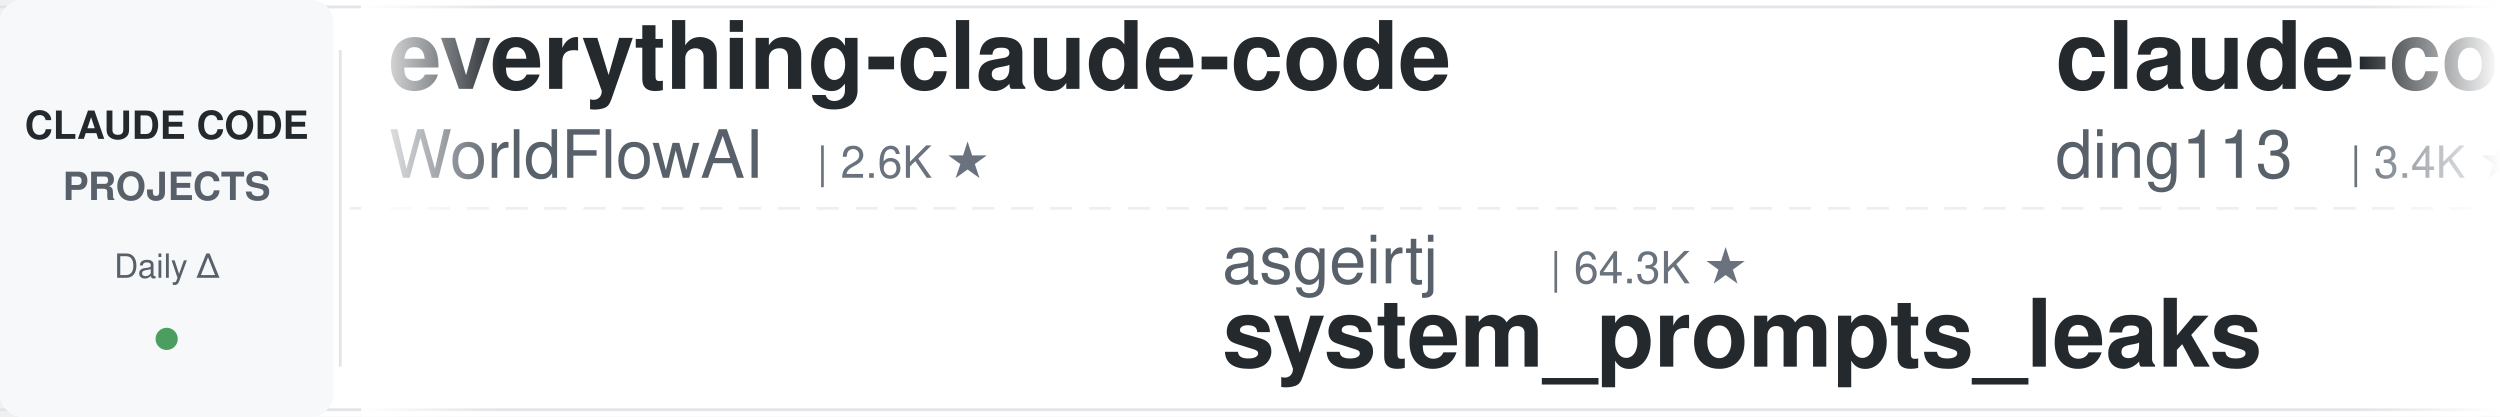
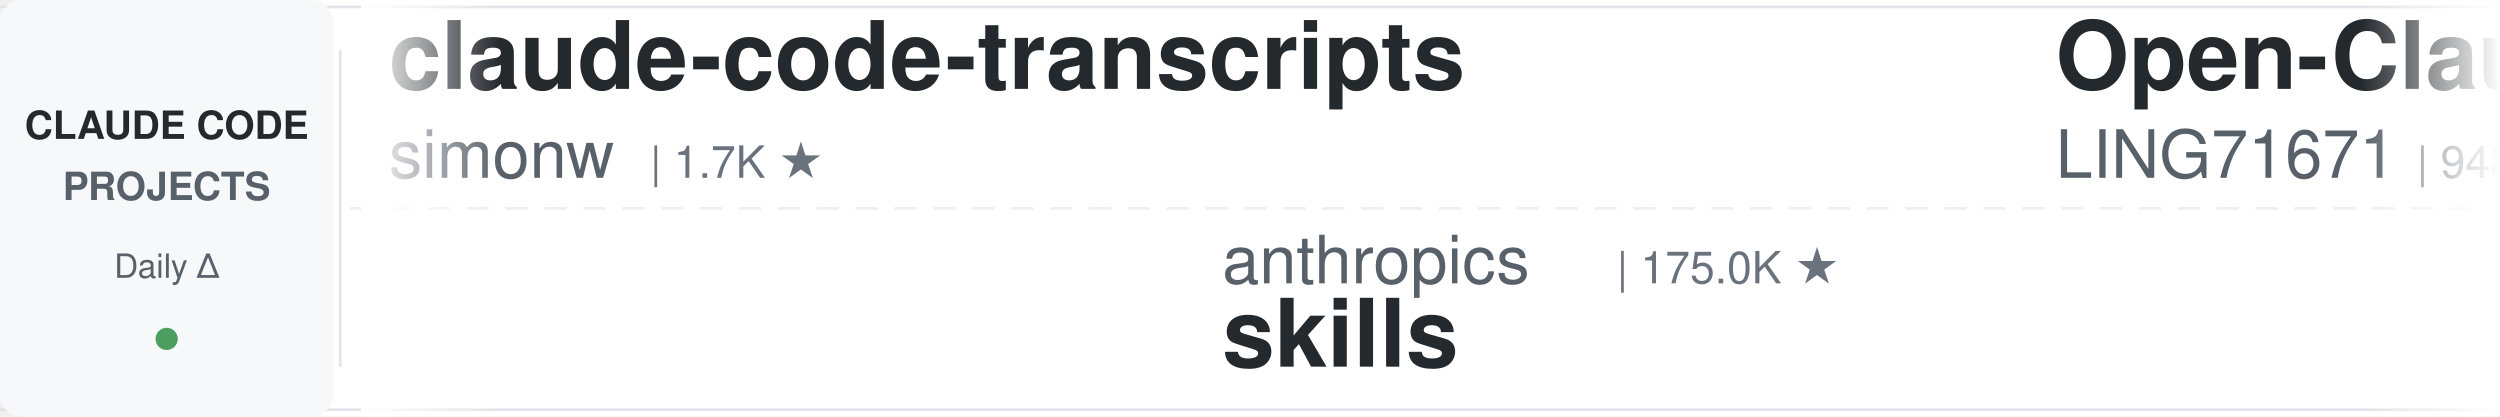
<svg xmlns="http://www.w3.org/2000/svg" width="900" height="150">
  <defs>
    <linearGradient id="leftFade" x1="0%" y1="0%" x2="100%" y2="0%">
      <stop offset="0%" style="stop-color:#ffffff;stop-opacity:1" />
      <stop offset="100%" style="stop-color:#ffffff;stop-opacity:0" />
    </linearGradient>
    <linearGradient id="rightFade" x1="0%" y1="0%" x2="100%" y2="0%">
      <stop offset="0%" style="stop-color:#ffffff;stop-opacity:0" />
      <stop offset="100%" style="stop-color:#ffffff;stop-opacity:1" />
    </linearGradient>
  </defs>
  <rect width="900" height="150" fill="#ffffff" rx="8" />
  <rect x="0" y="2" width="900" height="1" fill="#e1e4e8" />
  <rect x="0" y="147" width="900" height="1" fill="#e1e4e8" />
  <line x1="0" y1="75" x2="900" y2="75" stroke="#e1e4e8" stroke-width="1" stroke-dasharray="8 6" opacity="0.6" />
  <rect x="0" y="0" width="120" height="150" fill="#f6f8fa" rx="8" />
  <text x="60" y="50" font-family="-apple-system, BlinkMacSystemFont, 'Segoe UI', Helvetica, Arial, sans-serif" font-size="14" font-weight="600" fill="#24292e" text-anchor="middle">CLAUDE CODE</text>
  <text x="60" y="72" font-family="-apple-system, BlinkMacSystemFont, 'Segoe UI', Helvetica, Arial, sans-serif" font-size="14" font-weight="600" fill="#586069" text-anchor="middle">PROJECTS</text>
  <text x="60" y="100" font-family="-apple-system, BlinkMacSystemFont, 'Segoe UI', Helvetica, Arial, sans-serif" font-size="12" font-weight="500" fill="#586069" text-anchor="middle">Daily Δ</text>
  <circle cx="60" cy="122" r="4" fill="#22863a" opacity="0.8" />
  <rect x="122" y="18" width="1" height="114" fill="#e1e4e8" />
  <clipPath id="tickerClip">
    <rect x="130" y="0" width="770" height="150" />
  </clipPath>
  <g clip-path="url(#tickerClip)">
    <g id="tickerItems">
      <animateTransform attributeName="transform" attributeType="XML" type="translate" from="0 0" to="-3000 0" dur="54s" repeatCount="indefinite" />
      <g transform="translate(0, 0)">
-         <text x="140" y="32" font-family="-apple-system, BlinkMacSystemFont, 'Segoe UI', Helvetica, Arial, sans-serif" font-size="34" font-weight="600" fill="#24292e">everything-claude-code</text>
-         <text x="140" y="64" font-family="-apple-system, BlinkMacSystemFont, 'Segoe UI', Helvetica, Arial, sans-serif" font-size="24" font-weight="400" fill="#586069">WorldFlowAI</text>
-         <text x="294" y="64" font-family="-apple-system, BlinkMacSystemFont, 'Segoe UI', Helvetica, Arial, sans-serif" font-size="16" font-weight="500" fill="#6a737d">| 2.6K ★</text>
+         <text x="140" y="32" font-family="-apple-system, BlinkMacSystemFont, 'Segoe UI', Helvetica, Arial, sans-serif" font-size="34" font-weight="600" fill="#24292e">claude-code-transcripts</text>
+         <text x="140" y="64" font-family="-apple-system, BlinkMacSystemFont, 'Segoe UI', Helvetica, Arial, sans-serif" font-size="24" font-weight="400" fill="#586069">simonw</text>
+         <text x="234" y="64" font-family="-apple-system, BlinkMacSystemFont, 'Segoe UI', Helvetica, Arial, sans-serif" font-size="16" font-weight="500" fill="#6a737d">| 1.7K ★</text>
      </g>
      <g transform="translate(300, 0)">
-         <text x="140" y="102" font-family="-apple-system, BlinkMacSystemFont, 'Segoe UI', Helvetica, Arial, sans-serif" font-size="24" font-weight="400" fill="#586069">asgeirtj</text>
-         <text x="258" y="102" font-family="-apple-system, BlinkMacSystemFont, 'Segoe UI', Helvetica, Arial, sans-serif" font-size="16" font-weight="500" fill="#6a737d">| 64.3K ★</text>
-         <text x="140" y="132" font-family="-apple-system, BlinkMacSystemFont, 'Segoe UI', Helvetica, Arial, sans-serif" font-size="34" font-weight="600" fill="#24292e">system_prompts_leaks</text>
+         <text x="140" y="102" font-family="-apple-system, BlinkMacSystemFont, 'Segoe UI', Helvetica, Arial, sans-serif" font-size="24" font-weight="400" fill="#586069">anthropics</text>
+         <text x="282" y="102" font-family="-apple-system, BlinkMacSystemFont, 'Segoe UI', Helvetica, Arial, sans-serif" font-size="16" font-weight="500" fill="#6a737d">| 175.0K ★</text>
+         <text x="140" y="132" font-family="-apple-system, BlinkMacSystemFont, 'Segoe UI', Helvetica, Arial, sans-serif" font-size="34" font-weight="600" fill="#24292e">skills</text>
      </g>
      <g transform="translate(600, 0)">
-         <text x="140" y="32" font-family="-apple-system, BlinkMacSystemFont, 'Segoe UI', Helvetica, Arial, sans-serif" font-size="34" font-weight="600" fill="#24292e">claude-code-hub</text>
-         <text x="140" y="64" font-family="-apple-system, BlinkMacSystemFont, 'Segoe UI', Helvetica, Arial, sans-serif" font-size="24" font-weight="400" fill="#586069">ding113</text>
-         <text x="246" y="64" font-family="-apple-system, BlinkMacSystemFont, 'Segoe UI', Helvetica, Arial, sans-serif" font-size="16" font-weight="500" fill="#6a737d">| 3.4K ★</text>
+         <text x="140" y="32" font-family="-apple-system, BlinkMacSystemFont, 'Segoe UI', Helvetica, Arial, sans-serif" font-size="34" font-weight="600" fill="#24292e">Open-ClaudeCode</text>
+         <text x="140" y="64" font-family="-apple-system, BlinkMacSystemFont, 'Segoe UI', Helvetica, Arial, sans-serif" font-size="24" font-weight="400" fill="#586069">LING71671</text>
+         <text x="270" y="64" font-family="-apple-system, BlinkMacSystemFont, 'Segoe UI', Helvetica, Arial, sans-serif" font-size="16" font-weight="500" fill="#6a737d">| 948 ★</text>
      </g>
      <g transform="translate(900, 0)">
-         <text x="140" y="102" font-family="-apple-system, BlinkMacSystemFont, 'Segoe UI', Helvetica, Arial, sans-serif" font-size="24" font-weight="400" fill="#586069">xu-xiang</text>
-         <text x="258" y="102" font-family="-apple-system, BlinkMacSystemFont, 'Segoe UI', Helvetica, Arial, sans-serif" font-size="16" font-weight="500" fill="#6a737d">| 1.9K ★</text>
-         <text x="140" y="132" font-family="-apple-system, BlinkMacSystemFont, 'Segoe UI', Helvetica, Arial, sans-serif" font-size="34" font-weight="600" fill="#24292e">everything-claude-code-z...</text>
+         <text x="140" y="102" font-family="-apple-system, BlinkMacSystemFont, 'Segoe UI', Helvetica, Arial, sans-serif" font-size="24" font-weight="400" fill="#586069">Maciek-roboblog</text>
+         <text x="342" y="102" font-family="-apple-system, BlinkMacSystemFont, 'Segoe UI', Helvetica, Arial, sans-serif" font-size="16" font-weight="500" fill="#6a737d">| 8.7K ★</text>
+         <text x="140" y="132" font-family="-apple-system, BlinkMacSystemFont, 'Segoe UI', Helvetica, Arial, sans-serif" font-size="34" font-weight="600" fill="#24292e">Claude-Code-Usage-Monito...</text>
      </g>
      <g transform="translate(1200, 0)">
-         <text x="140" y="32" font-family="-apple-system, BlinkMacSystemFont, 'Segoe UI', Helvetica, Arial, sans-serif" font-size="34" font-weight="600" fill="#24292e">my-claude-code-setup</text>
-         <text x="140" y="64" font-family="-apple-system, BlinkMacSystemFont, 'Segoe UI', Helvetica, Arial, sans-serif" font-size="24" font-weight="400" fill="#586069">centminmod</text>
-         <text x="282" y="64" font-family="-apple-system, BlinkMacSystemFont, 'Segoe UI', Helvetica, Arial, sans-serif" font-size="16" font-weight="500" fill="#6a737d">| 2.6K ★</text>
+         <text x="140" y="32" font-family="-apple-system, BlinkMacSystemFont, 'Segoe UI', Helvetica, Arial, sans-serif" font-size="34" font-weight="600" fill="#24292e">system_prompts_leaks</text>
+         <text x="140" y="64" font-family="-apple-system, BlinkMacSystemFont, 'Segoe UI', Helvetica, Arial, sans-serif" font-size="24" font-weight="400" fill="#586069">asgeirtj</text>
+         <text x="258" y="64" font-family="-apple-system, BlinkMacSystemFont, 'Segoe UI', Helvetica, Arial, sans-serif" font-size="16" font-weight="500" fill="#6a737d">| 64.3K ★</text>
      </g>
      <g transform="translate(1500, 0)">
-         <text x="140" y="102" font-family="-apple-system, BlinkMacSystemFont, 'Segoe UI', Helvetica, Arial, sans-serif" font-size="24" font-weight="400" fill="#586069">JrCx7scC</text>
-         <text x="258" y="102" font-family="-apple-system, BlinkMacSystemFont, 'Segoe UI', Helvetica, Arial, sans-serif" font-size="16" font-weight="500" fill="#6a737d">| 376 ★</text>
-         <text x="140" y="132" font-family="-apple-system, BlinkMacSystemFont, 'Segoe UI', Helvetica, Arial, sans-serif" font-size="34" font-weight="600" fill="#24292e">claude-code-source</text>
+         <text x="140" y="102" font-family="-apple-system, BlinkMacSystemFont, 'Segoe UI', Helvetica, Arial, sans-serif" font-size="24" font-weight="400" fill="#586069">diet103</text>
+         <text x="246" y="102" font-family="-apple-system, BlinkMacSystemFont, 'Segoe UI', Helvetica, Arial, sans-serif" font-size="16" font-weight="500" fill="#6a737d">| 10.0K ★</text>
+         <text x="140" y="132" font-family="-apple-system, BlinkMacSystemFont, 'Segoe UI', Helvetica, Arial, sans-serif" font-size="34" font-weight="600" fill="#24292e">claude-code-infrastructu...</text>
      </g>
      <g transform="translate(1800, 0)">
-         <text x="140" y="32" font-family="-apple-system, BlinkMacSystemFont, 'Segoe UI', Helvetica, Arial, sans-serif" font-size="34" font-weight="600" fill="#24292e">claude_codex_bridge</text>
-         <text x="140" y="64" font-family="-apple-system, BlinkMacSystemFont, 'Segoe UI', Helvetica, Arial, sans-serif" font-size="24" font-weight="400" fill="#586069">SeemSeam</text>
-         <text x="258" y="64" font-family="-apple-system, BlinkMacSystemFont, 'Segoe UI', Helvetica, Arial, sans-serif" font-size="16" font-weight="500" fill="#6a737d">| 3.5K ★</text>
+         <text x="140" y="32" font-family="-apple-system, BlinkMacSystemFont, 'Segoe UI', Helvetica, Arial, sans-serif" font-size="34" font-weight="600" fill="#24292e">Claude-Code-Source-Study</text>
+         <text x="140" y="64" font-family="-apple-system, BlinkMacSystemFont, 'Segoe UI', Helvetica, Arial, sans-serif" font-size="24" font-weight="400" fill="#586069">luyao618</text>
+         <text x="258" y="64" font-family="-apple-system, BlinkMacSystemFont, 'Segoe UI', Helvetica, Arial, sans-serif" font-size="16" font-weight="500" fill="#6a737d">| 1.7K ★</text>
      </g>
      <g transform="translate(2100, 0)">
-         <text x="140" y="102" font-family="-apple-system, BlinkMacSystemFont, 'Segoe UI', Helvetica, Arial, sans-serif" font-size="24" font-weight="400" fill="#586069">ccplugins</text>
-         <text x="270" y="102" font-family="-apple-system, BlinkMacSystemFont, 'Segoe UI', Helvetica, Arial, sans-serif" font-size="16" font-weight="500" fill="#6a737d">| 932 ★</text>
-         <text x="140" y="132" font-family="-apple-system, BlinkMacSystemFont, 'Segoe UI', Helvetica, Arial, sans-serif" font-size="34" font-weight="600" fill="#24292e">awesome-claude-code-plug...</text>
+         <text x="140" y="102" font-family="-apple-system, BlinkMacSystemFont, 'Segoe UI', Helvetica, Arial, sans-serif" font-size="24" font-weight="400" fill="#586069">affaan-m</text>
+         <text x="258" y="102" font-family="-apple-system, BlinkMacSystemFont, 'Segoe UI', Helvetica, Arial, sans-serif" font-size="16" font-weight="500" fill="#6a737d">| 252.6K ★</text>
+         <text x="140" y="132" font-family="-apple-system, BlinkMacSystemFont, 'Segoe UI', Helvetica, Arial, sans-serif" font-size="34" font-weight="600" fill="#24292e">ECC</text>
      </g>
      <g transform="translate(2400, 0)">
-         <text x="140" y="32" font-family="-apple-system, BlinkMacSystemFont, 'Segoe UI', Helvetica, Arial, sans-serif" font-size="34" font-weight="600" fill="#24292e">claude-code-from-scratch</text>
-         <text x="140" y="64" font-family="-apple-system, BlinkMacSystemFont, 'Segoe UI', Helvetica, Arial, sans-serif" font-size="24" font-weight="400" fill="#586069">Windy3f3f3f3f</text>
-         <text x="318" y="64" font-family="-apple-system, BlinkMacSystemFont, 'Segoe UI', Helvetica, Arial, sans-serif" font-size="16" font-weight="500" fill="#6a737d">| 2.6K ★</text>
+         <text x="140" y="32" font-family="-apple-system, BlinkMacSystemFont, 'Segoe UI', Helvetica, Arial, sans-serif" font-size="34" font-weight="600" fill="#24292e">everything-claude-code-z...</text>
+         <text x="140" y="64" font-family="-apple-system, BlinkMacSystemFont, 'Segoe UI', Helvetica, Arial, sans-serif" font-size="24" font-weight="400" fill="#586069">xu-xiang</text>
+         <text x="258" y="64" font-family="-apple-system, BlinkMacSystemFont, 'Segoe UI', Helvetica, Arial, sans-serif" font-size="16" font-weight="500" fill="#6a737d">| 1.9K ★</text>
      </g>
      <g transform="translate(2700, 0)">
-         <text x="140" y="102" font-family="-apple-system, BlinkMacSystemFont, 'Segoe UI', Helvetica, Arial, sans-serif" font-size="24" font-weight="400" fill="#586069">huangserva</text>
-         <text x="282" y="102" font-family="-apple-system, BlinkMacSystemFont, 'Segoe UI', Helvetica, Arial, sans-serif" font-size="16" font-weight="500" fill="#6a737d">| 626 ★</text>
-         <text x="140" y="132" font-family="-apple-system, BlinkMacSystemFont, 'Segoe UI', Helvetica, Arial, sans-serif" font-size="34" font-weight="600" fill="#24292e">claude-code-cli</text>
+         <text x="140" y="102" font-family="-apple-system, BlinkMacSystemFont, 'Segoe UI', Helvetica, Arial, sans-serif" font-size="24" font-weight="400" fill="#586069">ding113</text>
+         <text x="246" y="102" font-family="-apple-system, BlinkMacSystemFont, 'Segoe UI', Helvetica, Arial, sans-serif" font-size="16" font-weight="500" fill="#6a737d">| 3.4K ★</text>
+         <text x="140" y="132" font-family="-apple-system, BlinkMacSystemFont, 'Segoe UI', Helvetica, Arial, sans-serif" font-size="34" font-weight="600" fill="#24292e">claude-code-hub</text>
      </g>
      <g transform="translate(3000, 0)">
-         <text x="140" y="32" font-family="-apple-system, BlinkMacSystemFont, 'Segoe UI', Helvetica, Arial, sans-serif" font-size="34" font-weight="600" fill="#24292e">everything-claude-code</text>
-         <text x="140" y="64" font-family="-apple-system, BlinkMacSystemFont, 'Segoe UI', Helvetica, Arial, sans-serif" font-size="24" font-weight="400" fill="#586069">WorldFlowAI</text>
-         <text x="294" y="64" font-family="-apple-system, BlinkMacSystemFont, 'Segoe UI', Helvetica, Arial, sans-serif" font-size="16" font-weight="500" fill="#6a737d">| 2.6K ★</text>
+         <text x="140" y="32" font-family="-apple-system, BlinkMacSystemFont, 'Segoe UI', Helvetica, Arial, sans-serif" font-size="34" font-weight="600" fill="#24292e">claude-code-transcripts</text>
+         <text x="140" y="64" font-family="-apple-system, BlinkMacSystemFont, 'Segoe UI', Helvetica, Arial, sans-serif" font-size="24" font-weight="400" fill="#586069">simonw</text>
+         <text x="234" y="64" font-family="-apple-system, BlinkMacSystemFont, 'Segoe UI', Helvetica, Arial, sans-serif" font-size="16" font-weight="500" fill="#6a737d">| 1.7K ★</text>
      </g>
      <g transform="translate(3300, 0)">
-         <text x="140" y="102" font-family="-apple-system, BlinkMacSystemFont, 'Segoe UI', Helvetica, Arial, sans-serif" font-size="24" font-weight="400" fill="#586069">asgeirtj</text>
-         <text x="258" y="102" font-family="-apple-system, BlinkMacSystemFont, 'Segoe UI', Helvetica, Arial, sans-serif" font-size="16" font-weight="500" fill="#6a737d">| 64.3K ★</text>
-         <text x="140" y="132" font-family="-apple-system, BlinkMacSystemFont, 'Segoe UI', Helvetica, Arial, sans-serif" font-size="34" font-weight="600" fill="#24292e">system_prompts_leaks</text>
+         <text x="140" y="102" font-family="-apple-system, BlinkMacSystemFont, 'Segoe UI', Helvetica, Arial, sans-serif" font-size="24" font-weight="400" fill="#586069">anthropics</text>
+         <text x="282" y="102" font-family="-apple-system, BlinkMacSystemFont, 'Segoe UI', Helvetica, Arial, sans-serif" font-size="16" font-weight="500" fill="#6a737d">| 175.0K ★</text>
+         <text x="140" y="132" font-family="-apple-system, BlinkMacSystemFont, 'Segoe UI', Helvetica, Arial, sans-serif" font-size="34" font-weight="600" fill="#24292e">skills</text>
      </g>
      <g transform="translate(3600, 0)">
-         <text x="140" y="32" font-family="-apple-system, BlinkMacSystemFont, 'Segoe UI', Helvetica, Arial, sans-serif" font-size="34" font-weight="600" fill="#24292e">claude-code-hub</text>
-         <text x="140" y="64" font-family="-apple-system, BlinkMacSystemFont, 'Segoe UI', Helvetica, Arial, sans-serif" font-size="24" font-weight="400" fill="#586069">ding113</text>
-         <text x="246" y="64" font-family="-apple-system, BlinkMacSystemFont, 'Segoe UI', Helvetica, Arial, sans-serif" font-size="16" font-weight="500" fill="#6a737d">| 3.4K ★</text>
+         <text x="140" y="32" font-family="-apple-system, BlinkMacSystemFont, 'Segoe UI', Helvetica, Arial, sans-serif" font-size="34" font-weight="600" fill="#24292e">Open-ClaudeCode</text>
+         <text x="140" y="64" font-family="-apple-system, BlinkMacSystemFont, 'Segoe UI', Helvetica, Arial, sans-serif" font-size="24" font-weight="400" fill="#586069">LING71671</text>
+         <text x="270" y="64" font-family="-apple-system, BlinkMacSystemFont, 'Segoe UI', Helvetica, Arial, sans-serif" font-size="16" font-weight="500" fill="#6a737d">| 948 ★</text>
      </g>
      <g transform="translate(3900, 0)">
-         <text x="140" y="102" font-family="-apple-system, BlinkMacSystemFont, 'Segoe UI', Helvetica, Arial, sans-serif" font-size="24" font-weight="400" fill="#586069">xu-xiang</text>
-         <text x="258" y="102" font-family="-apple-system, BlinkMacSystemFont, 'Segoe UI', Helvetica, Arial, sans-serif" font-size="16" font-weight="500" fill="#6a737d">| 1.9K ★</text>
-         <text x="140" y="132" font-family="-apple-system, BlinkMacSystemFont, 'Segoe UI', Helvetica, Arial, sans-serif" font-size="34" font-weight="600" fill="#24292e">everything-claude-code-z...</text>
+         <text x="140" y="102" font-family="-apple-system, BlinkMacSystemFont, 'Segoe UI', Helvetica, Arial, sans-serif" font-size="24" font-weight="400" fill="#586069">Maciek-roboblog</text>
+         <text x="342" y="102" font-family="-apple-system, BlinkMacSystemFont, 'Segoe UI', Helvetica, Arial, sans-serif" font-size="16" font-weight="500" fill="#6a737d">| 8.7K ★</text>
+         <text x="140" y="132" font-family="-apple-system, BlinkMacSystemFont, 'Segoe UI', Helvetica, Arial, sans-serif" font-size="34" font-weight="600" fill="#24292e">Claude-Code-Usage-Monito...</text>
      </g>
    </g>
  </g>
  <rect x="130" y="0" width="50" height="150" fill="url(#leftFade)" />
  <rect x="850" y="0" width="50" height="150" fill="url(#rightFade)" />
</svg>
